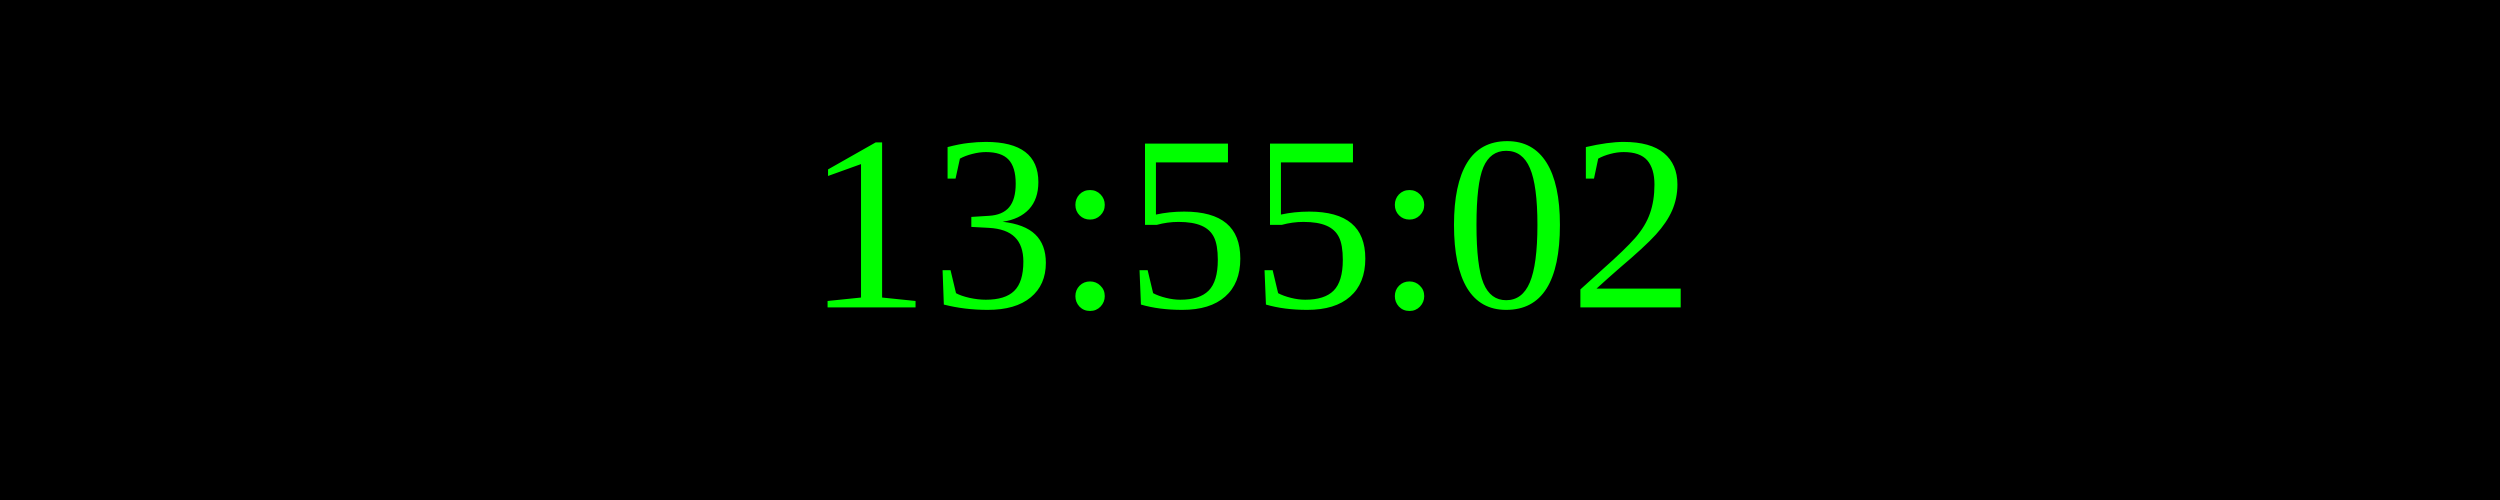
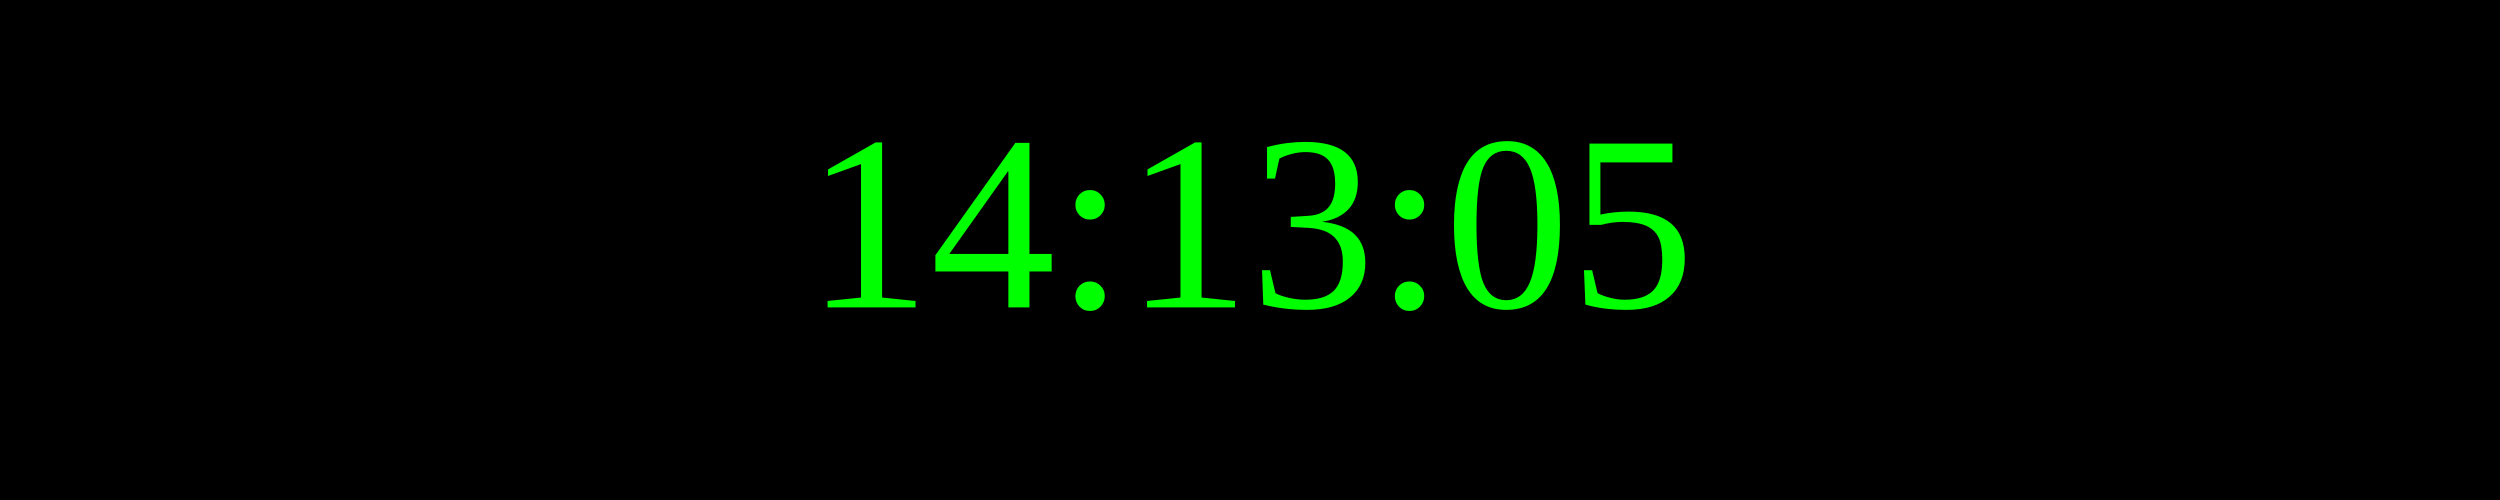
<svg xmlns="http://www.w3.org/2000/svg" width="250" height="50">
  <rect width="100%" height="100%" fill="black" />
  <text x="50%" y="50%" font-size="25" fill="lime" text-anchor="middle" dominant-baseline="middle">
- 13:55:02
+ 14:13:05
</text>
</svg>
